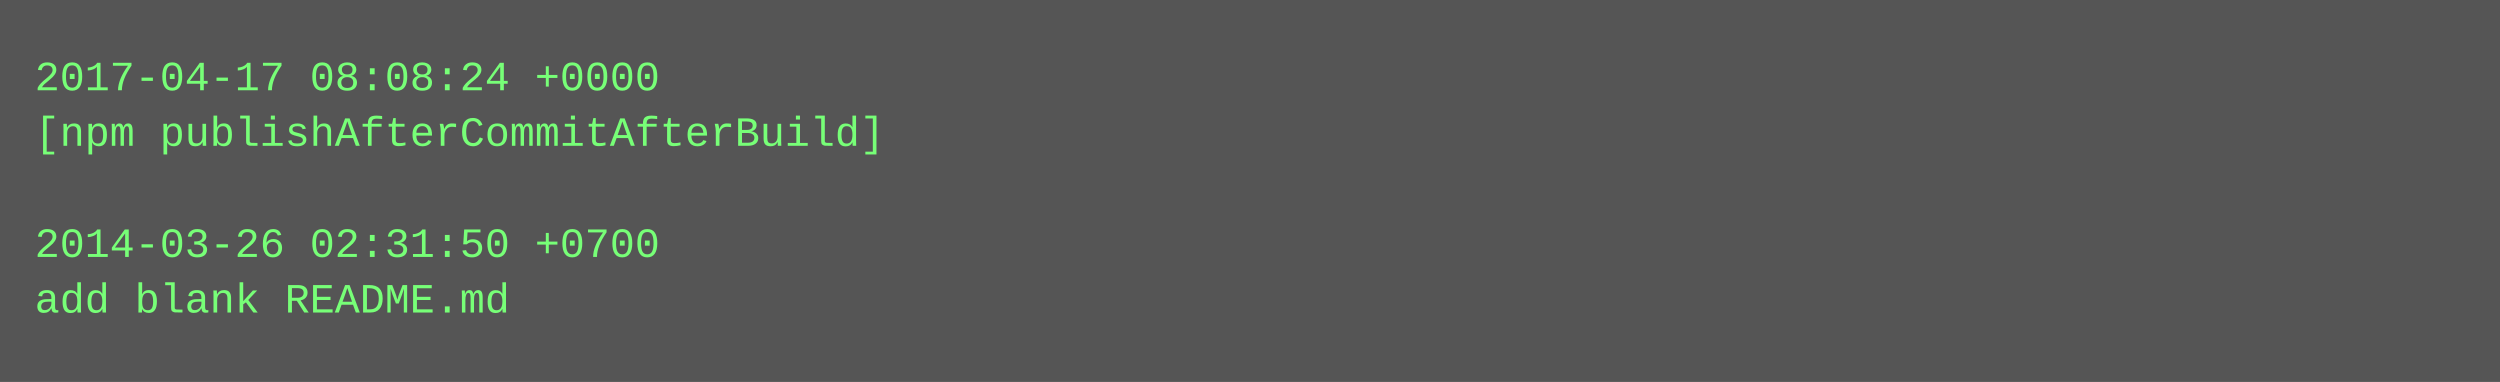
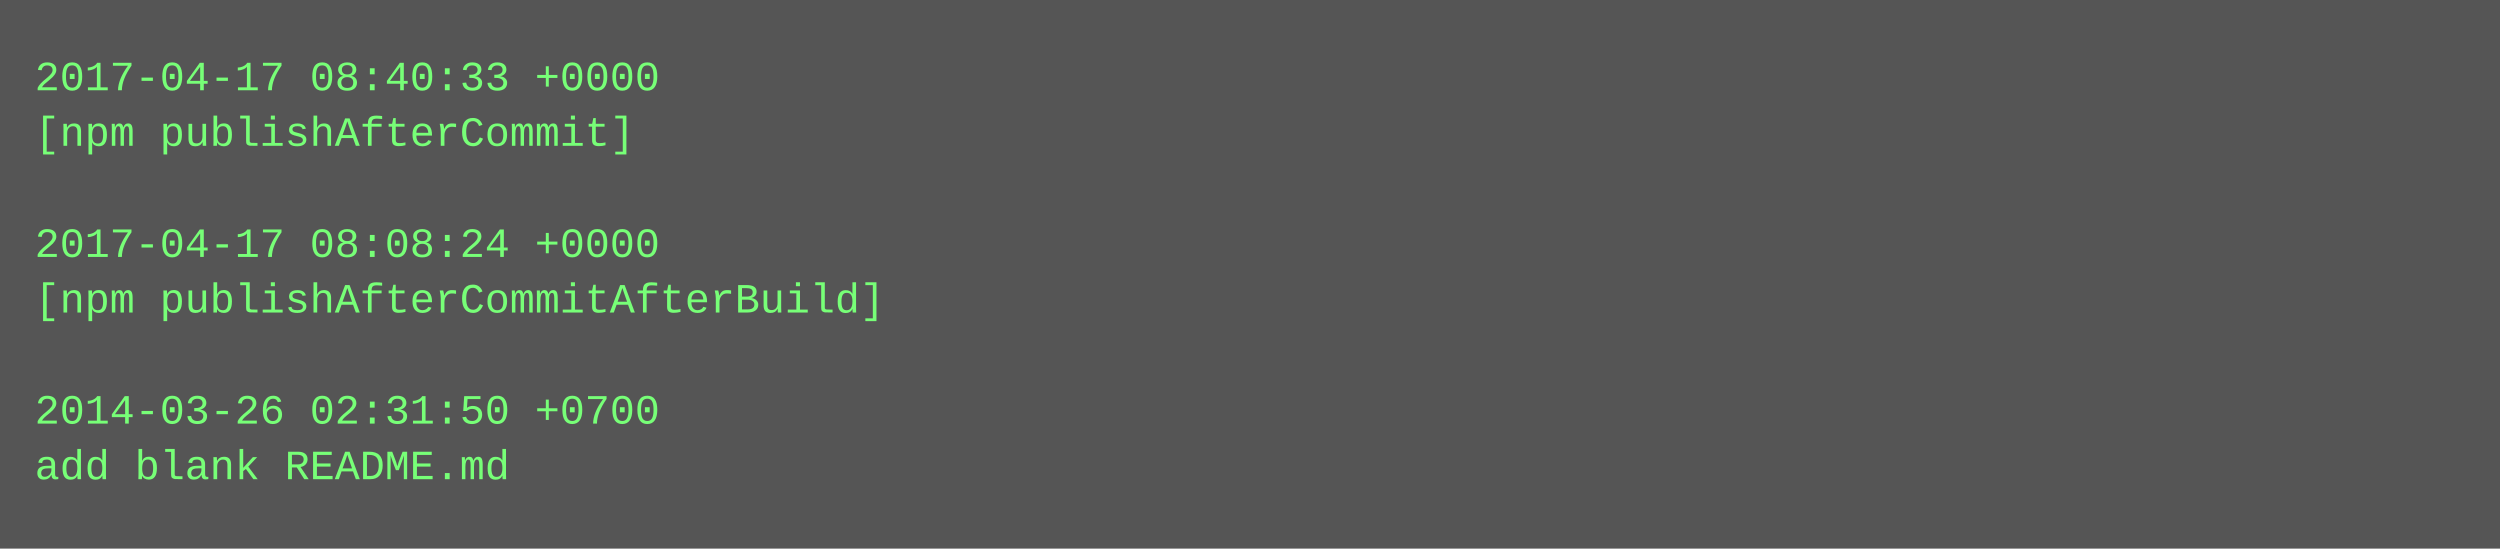
- <svg xmlns="http://www.w3.org/2000/svg" height="110" width="720">
-   <rect height="110" fill="#555" width="720" />
+ <svg xmlns="http://www.w3.org/2000/svg" height="158" width="720">
+   <rect height="158" fill="#555" width="720" />
  <text fill="#7f7" font-family="Courier New" font-size="12" xml:space="preserve">
-     <tspan x="10" y="26">2017-04-17 08:08:24 +0000</tspan>
-     <tspan x="10" y="42">[npm publishAfterCommitAfterBuild]</tspan>
+     <tspan x="10" y="26">2017-04-17 08:40:33 +0000</tspan>
+     <tspan x="10" y="42">[npm publishAfterCommit]</tspan>
    <tspan x="10" y="58" />
-     <tspan x="10" y="74">2014-03-26 02:31:50 +0700</tspan>
-     <tspan x="10" y="90">add blank README.md</tspan>
+     <tspan x="10" y="74">2017-04-17 08:08:24 +0000</tspan>
+     <tspan x="10" y="90">[npm publishAfterCommitAfterBuild]</tspan>
+     <tspan x="10" y="106" />
+     <tspan x="10" y="122">2014-03-26 02:31:50 +0700</tspan>
+     <tspan x="10" y="138">add blank README.md</tspan>
  </text>
</svg>
